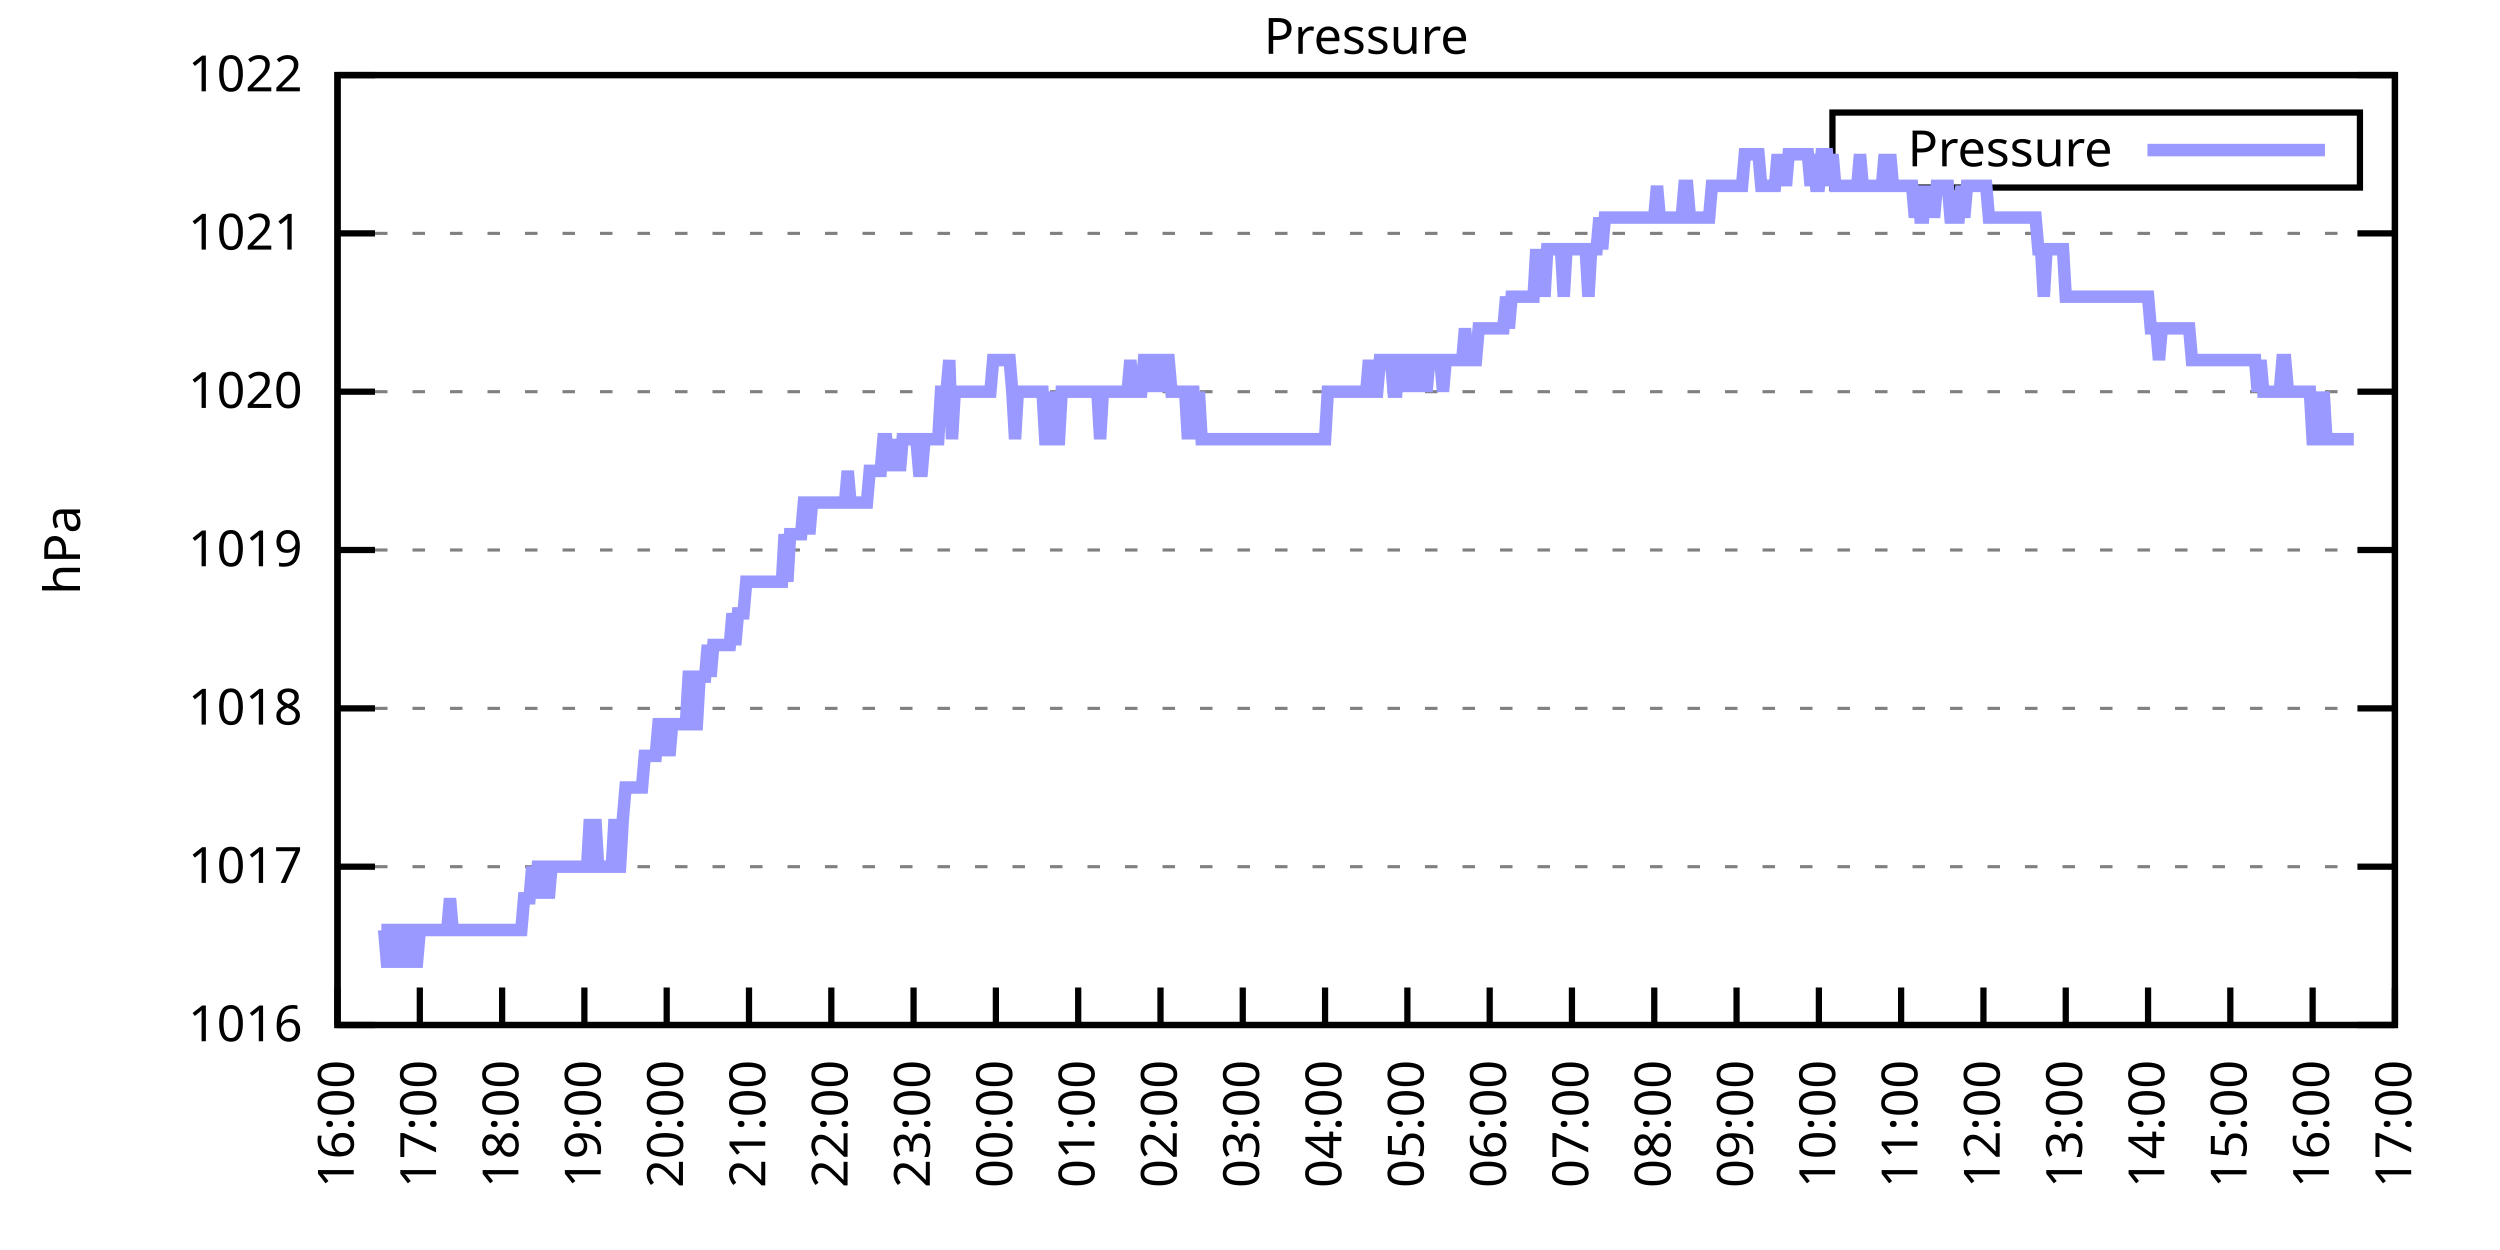
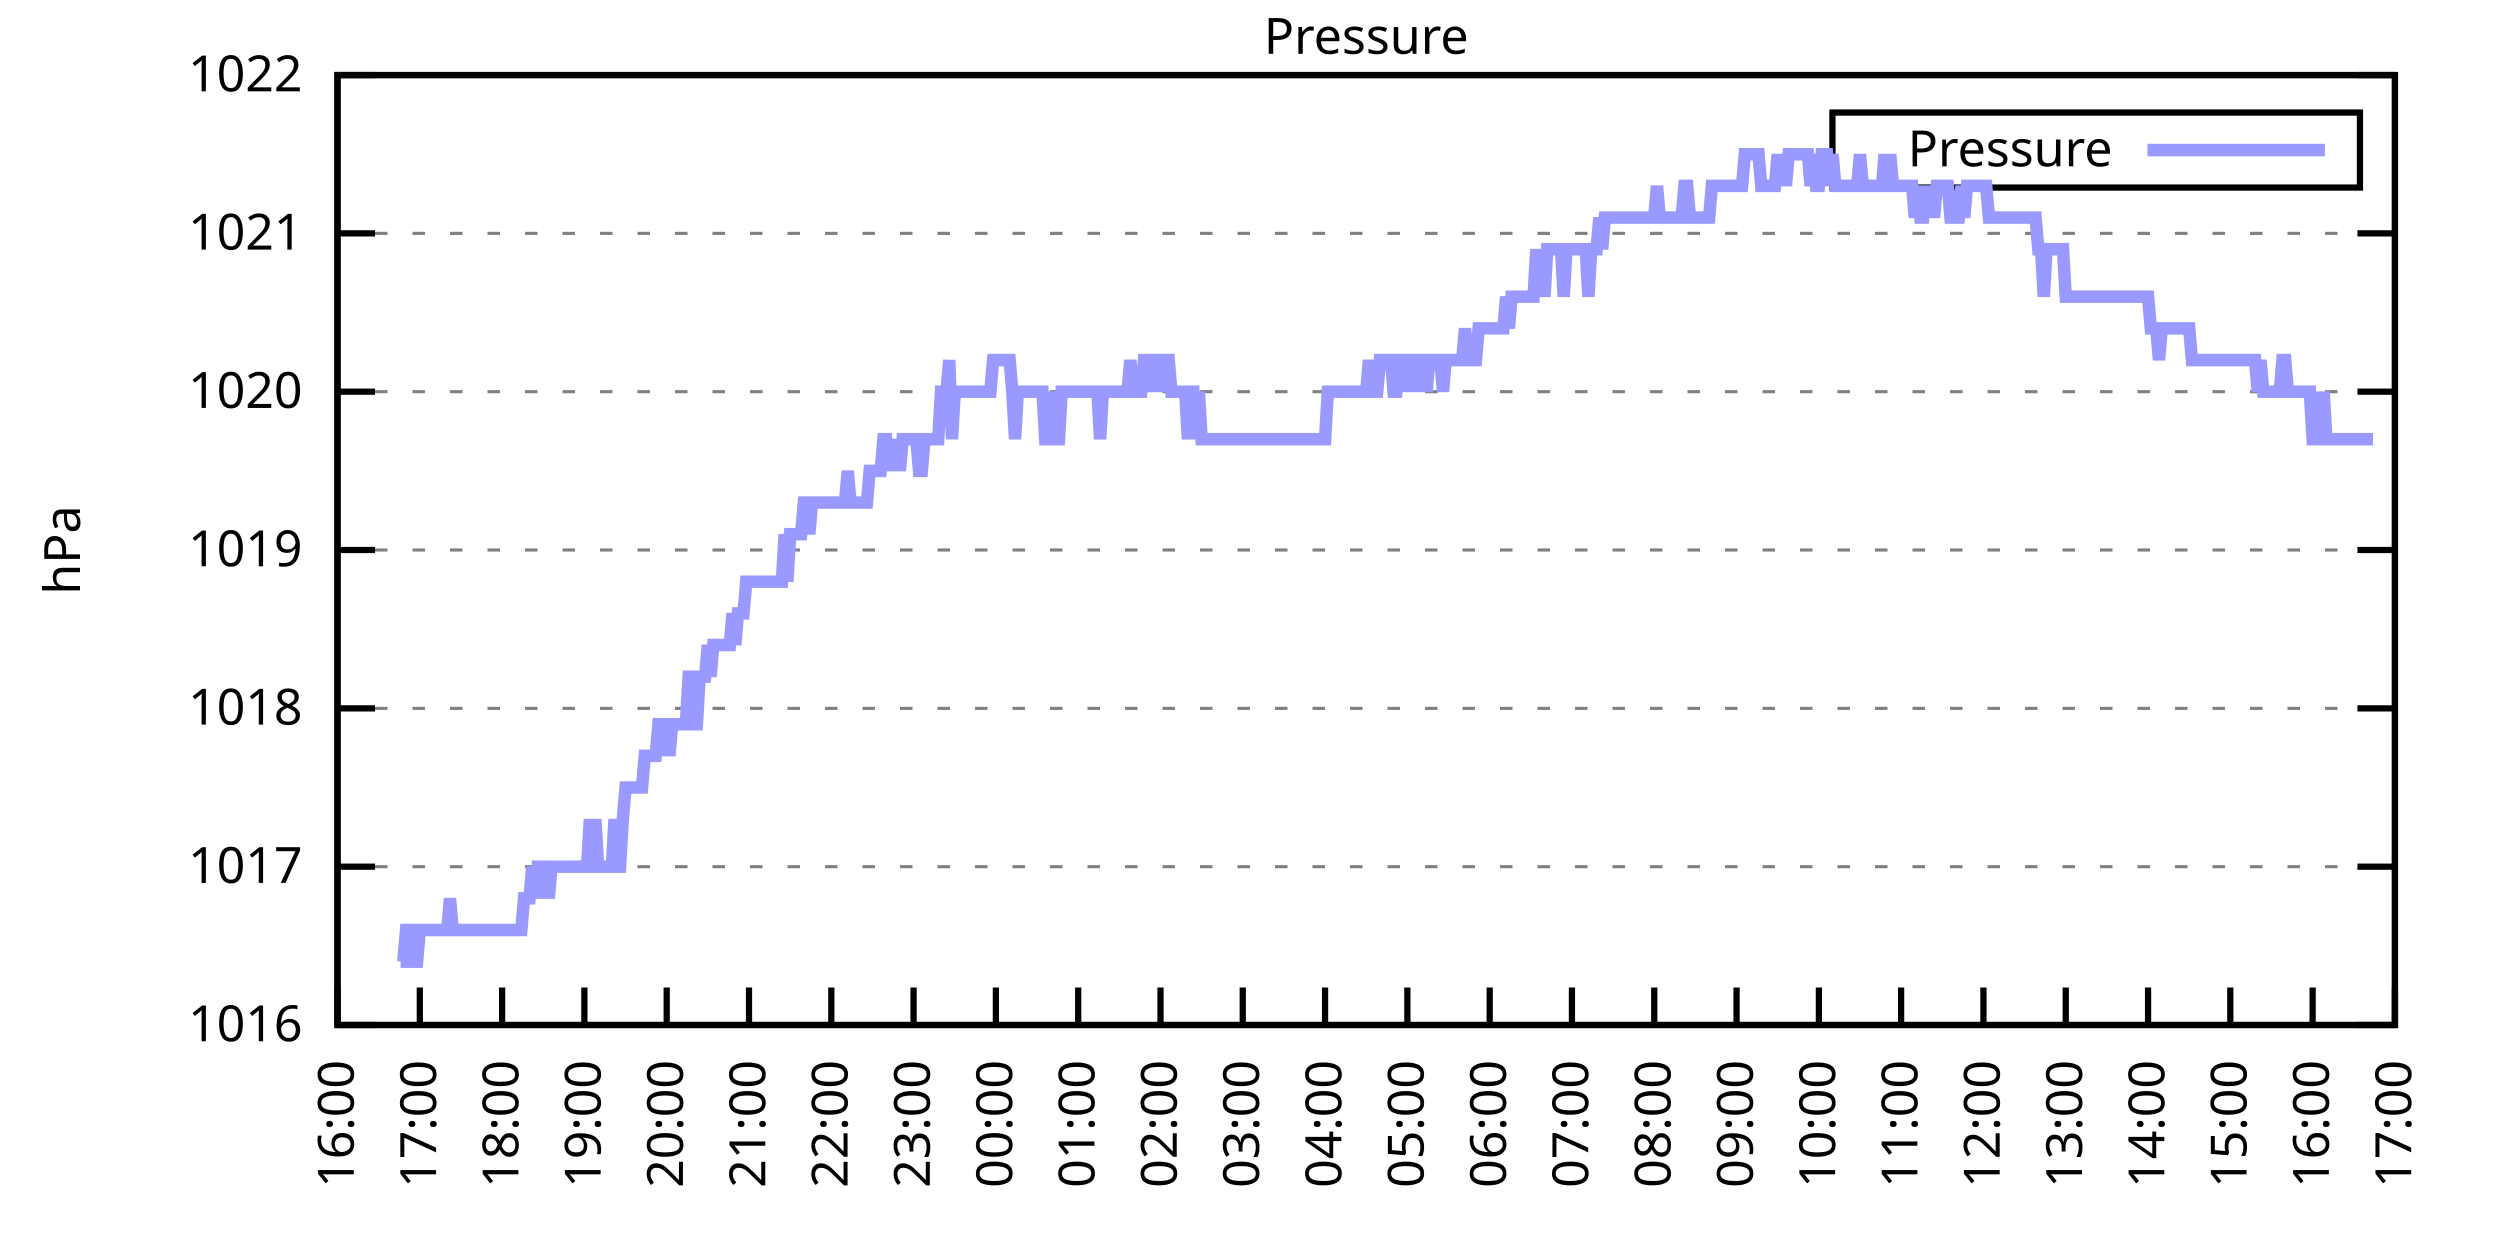
<svg xmlns="http://www.w3.org/2000/svg" xmlns:xlink="http://www.w3.org/1999/xlink" width="400" height="200" viewBox="0 0 400 200">
  <g id="gnuplot_canvas">
    <rect x="0" y="0" width="400" height="200" fill="none" />
    <defs>
      <circle id="gpDot" r="0.5" stroke-width="0.5" stroke="currentColor" />
      <path id="gpPt0" stroke-width="0.333" stroke="currentColor" d="M-1,0 h2 M0,-1 v2" />
      <path id="gpPt1" stroke-width="0.333" stroke="currentColor" d="M-1,-1 L1,1 M1,-1 L-1,1" />
      <path id="gpPt2" stroke-width="0.333" stroke="currentColor" d="M-1,0 L1,0 M0,-1 L0,1 M-1,-1 L1,1 M-1,1 L1,-1" />
      <rect id="gpPt3" stroke-width="0.333" stroke="currentColor" x="-1" y="-1" width="2" height="2" />
      <rect id="gpPt4" stroke-width="0.333" stroke="currentColor" fill="currentColor" x="-1" y="-1" width="2" height="2" />
      <circle id="gpPt5" stroke-width="0.333" stroke="currentColor" cx="0" cy="0" r="1" />
      <use xlink:href="#gpPt5" id="gpPt6" fill="currentColor" stroke="none" />
      <path id="gpPt7" stroke-width="0.333" stroke="currentColor" d="M0,-1.33 L-1.33,0.67 L1.33,0.67 z" />
      <use xlink:href="#gpPt7" id="gpPt8" fill="currentColor" stroke="none" />
      <use xlink:href="#gpPt7" id="gpPt9" stroke="currentColor" transform="rotate(180)" />
      <use xlink:href="#gpPt9" id="gpPt10" fill="currentColor" stroke="none" />
      <use xlink:href="#gpPt3" id="gpPt11" stroke="currentColor" transform="rotate(45)" />
      <use xlink:href="#gpPt11" id="gpPt12" fill="currentColor" stroke="none" />
      <path id="gpPt13" stroke-width="0.333" stroke="currentColor" d="M0,1.330 L1.265,0.411 L0.782,-1.067 L-0.782,-1.076 L-1.265,0.411 z" />
      <use xlink:href="#gpPt13" id="gpPt14" fill="currentColor" stroke="none" />
      <filter id="textbox" filterUnits="objectBoundingBox" x="0" y="0" height="1" width="1">
        <feFlood flood-color="white" flood-opacity="1" result="bgnd" />
        <feComposite in="SourceGraphic" in2="bgnd" operator="atop" />
      </filter>
      <filter id="greybox" filterUnits="objectBoundingBox" x="0" y="0" height="1" width="1">
        <feFlood flood-color="lightgrey" flood-opacity="1" result="grey" />
        <feComposite in="SourceGraphic" in2="grey" operator="atop" />
      </filter>
    </defs>
    <g fill="none" color="white" stroke="currentColor" stroke-width="1.00" stroke-linecap="butt" stroke-linejoin="miter">
</g>
    <g fill="none" color="black" stroke="currentColor" stroke-width="1.00" stroke-linecap="butt" stroke-linejoin="miter">
      <g stroke="none" shape-rendering="crispEdges">
        <polygon fill="rgb(255, 255, 255)" points="54.00,164.00 383.18,164.00 383.18,12.02 54.00,12.02 " />
      </g>
    </g>
    <g fill="none" color="black" stroke="currentColor" stroke-width="1.00" stroke-linecap="butt" stroke-linejoin="miter">
</g>
    <g fill="none" color="black" stroke="black" stroke-width="0.50" stroke-linecap="butt" stroke-linejoin="miter">
</g>
    <g fill="none" color="gray" stroke="currentColor" stroke-width="0.50" stroke-linecap="butt" stroke-linejoin="miter">
      <path stroke="gray" stroke-dasharray="2,4" class="gridline" d="M54.00,164.00 L383.19,164.00  " />
    </g>
    <g fill="none" color="gray" stroke="gray" stroke-width="1.00" stroke-linecap="butt" stroke-linejoin="miter">
</g>
    <g fill="none" color="black" stroke="currentColor" stroke-width="1.00" stroke-linecap="butt" stroke-linejoin="miter">
      <path stroke="black" d="M54.00,164.00 L60.00,164.00 M383.19,164.00 L377.19,164.00  " />
      <g transform="translate(48.40,166.60)" stroke="none" fill="black" font-family="Sans" font-size="8.00" text-anchor="end">
        <text>
          <tspan font-family="Sans"> 1016</tspan>
        </text>
      </g>
    </g>
    <g fill="none" color="black" stroke="currentColor" stroke-width="1.00" stroke-linecap="butt" stroke-linejoin="miter">
</g>
    <g fill="none" color="black" stroke="black" stroke-width="0.50" stroke-linecap="butt" stroke-linejoin="miter">
</g>
    <g fill="none" color="gray" stroke="currentColor" stroke-width="0.50" stroke-linecap="butt" stroke-linejoin="miter">
      <path stroke="gray" stroke-dasharray="2,4" class="gridline" d="M54.00,138.67 L383.19,138.67  " />
    </g>
    <g fill="none" color="gray" stroke="gray" stroke-width="1.00" stroke-linecap="butt" stroke-linejoin="miter">
</g>
    <g fill="none" color="black" stroke="currentColor" stroke-width="1.00" stroke-linecap="butt" stroke-linejoin="miter">
      <path stroke="black" d="M54.00,138.67 L60.00,138.67 M383.19,138.67 L377.19,138.67  " />
      <g transform="translate(48.40,141.27)" stroke="none" fill="black" font-family="Sans" font-size="8.00" text-anchor="end">
        <text>
          <tspan font-family="Sans"> 1017</tspan>
        </text>
      </g>
    </g>
    <g fill="none" color="black" stroke="currentColor" stroke-width="1.00" stroke-linecap="butt" stroke-linejoin="miter">
</g>
    <g fill="none" color="black" stroke="black" stroke-width="0.50" stroke-linecap="butt" stroke-linejoin="miter">
</g>
    <g fill="none" color="gray" stroke="currentColor" stroke-width="0.50" stroke-linecap="butt" stroke-linejoin="miter">
      <path stroke="gray" stroke-dasharray="2,4" class="gridline" d="M54.00,113.34 L383.19,113.34  " />
    </g>
    <g fill="none" color="gray" stroke="gray" stroke-width="1.00" stroke-linecap="butt" stroke-linejoin="miter">
</g>
    <g fill="none" color="black" stroke="currentColor" stroke-width="1.00" stroke-linecap="butt" stroke-linejoin="miter">
      <path stroke="black" d="M54.00,113.34 L60.00,113.34 M383.19,113.34 L377.19,113.34  " />
      <g transform="translate(48.40,115.94)" stroke="none" fill="black" font-family="Sans" font-size="8.00" text-anchor="end">
        <text>
          <tspan font-family="Sans"> 1018</tspan>
        </text>
      </g>
    </g>
    <g fill="none" color="black" stroke="currentColor" stroke-width="1.00" stroke-linecap="butt" stroke-linejoin="miter">
</g>
    <g fill="none" color="black" stroke="black" stroke-width="0.50" stroke-linecap="butt" stroke-linejoin="miter">
</g>
    <g fill="none" color="gray" stroke="currentColor" stroke-width="0.50" stroke-linecap="butt" stroke-linejoin="miter">
      <path stroke="gray" stroke-dasharray="2,4" class="gridline" d="M54.00,88.00 L383.19,88.00  " />
    </g>
    <g fill="none" color="gray" stroke="gray" stroke-width="1.00" stroke-linecap="butt" stroke-linejoin="miter">
</g>
    <g fill="none" color="black" stroke="currentColor" stroke-width="1.00" stroke-linecap="butt" stroke-linejoin="miter">
      <path stroke="black" d="M54.00,88.00 L60.00,88.00 M383.19,88.00 L377.19,88.00  " />
      <g transform="translate(48.40,90.60)" stroke="none" fill="black" font-family="Sans" font-size="8.00" text-anchor="end">
        <text>
          <tspan font-family="Sans"> 1019</tspan>
        </text>
      </g>
    </g>
    <g fill="none" color="black" stroke="currentColor" stroke-width="1.00" stroke-linecap="butt" stroke-linejoin="miter">
</g>
    <g fill="none" color="black" stroke="black" stroke-width="0.50" stroke-linecap="butt" stroke-linejoin="miter">
</g>
    <g fill="none" color="gray" stroke="currentColor" stroke-width="0.50" stroke-linecap="butt" stroke-linejoin="miter">
      <path stroke="gray" stroke-dasharray="2,4" class="gridline" d="M54.00,62.67 L383.19,62.67  " />
    </g>
    <g fill="none" color="gray" stroke="gray" stroke-width="1.00" stroke-linecap="butt" stroke-linejoin="miter">
</g>
    <g fill="none" color="black" stroke="currentColor" stroke-width="1.00" stroke-linecap="butt" stroke-linejoin="miter">
      <path stroke="black" d="M54.00,62.67 L60.00,62.67 M383.19,62.67 L377.19,62.67  " />
      <g transform="translate(48.40,65.27)" stroke="none" fill="black" font-family="Sans" font-size="8.00" text-anchor="end">
        <text>
          <tspan font-family="Sans"> 1020</tspan>
        </text>
      </g>
    </g>
    <g fill="none" color="black" stroke="currentColor" stroke-width="1.00" stroke-linecap="butt" stroke-linejoin="miter">
</g>
    <g fill="none" color="black" stroke="black" stroke-width="0.50" stroke-linecap="butt" stroke-linejoin="miter">
</g>
    <g fill="none" color="gray" stroke="currentColor" stroke-width="0.50" stroke-linecap="butt" stroke-linejoin="miter">
      <path stroke="gray" stroke-dasharray="2,4" class="gridline" d="M54.00,37.34 L383.19,37.34  " />
    </g>
    <g fill="none" color="gray" stroke="gray" stroke-width="1.00" stroke-linecap="butt" stroke-linejoin="miter">
</g>
    <g fill="none" color="black" stroke="currentColor" stroke-width="1.00" stroke-linecap="butt" stroke-linejoin="miter">
      <path stroke="black" d="M54.00,37.34 L60.00,37.34 M383.19,37.34 L377.19,37.34  " />
      <g transform="translate(48.40,39.94)" stroke="none" fill="black" font-family="Sans" font-size="8.00" text-anchor="end">
        <text>
          <tspan font-family="Sans"> 1021</tspan>
        </text>
      </g>
    </g>
    <g fill="none" color="black" stroke="currentColor" stroke-width="1.00" stroke-linecap="butt" stroke-linejoin="miter">
</g>
    <g fill="none" color="black" stroke="black" stroke-width="0.50" stroke-linecap="butt" stroke-linejoin="miter">
</g>
    <g fill="none" color="gray" stroke="currentColor" stroke-width="0.50" stroke-linecap="butt" stroke-linejoin="miter">
      <path stroke="gray" stroke-dasharray="2,4" class="gridline" d="M54.00,12.01 L383.19,12.01  " />
    </g>
    <g fill="none" color="gray" stroke="gray" stroke-width="1.00" stroke-linecap="butt" stroke-linejoin="miter">
</g>
    <g fill="none" color="black" stroke="currentColor" stroke-width="1.00" stroke-linecap="butt" stroke-linejoin="miter">
      <path stroke="black" d="M54.00,12.01 L60.00,12.01 M383.19,12.01 L377.19,12.01  " />
      <g transform="translate(48.40,14.61)" stroke="none" fill="black" font-family="Sans" font-size="8.00" text-anchor="end">
        <text>
          <tspan font-family="Sans"> 1022</tspan>
        </text>
      </g>
    </g>
    <g fill="none" color="black" stroke="currentColor" stroke-width="1.00" stroke-linecap="butt" stroke-linejoin="miter">
      <path stroke="black" d="M54.00,164.00 L54.00,158.00  " />
      <g transform="translate(56.60,169.60) rotate(270.00)" stroke="none" fill="black" font-family="Sans" font-size="8.00" text-anchor="end">
        <text>
          <tspan font-family="Sans">16:00</tspan>
        </text>
      </g>
    </g>
    <g fill="none" color="black" stroke="currentColor" stroke-width="1.00" stroke-linecap="butt" stroke-linejoin="miter">
      <path stroke="black" d="M67.17,164.00 L67.17,158.00  " />
      <g transform="translate(69.77,169.60) rotate(270.00)" stroke="none" fill="black" font-family="Sans" font-size="8.00" text-anchor="end">
        <text>
          <tspan font-family="Sans">17:00</tspan>
        </text>
      </g>
    </g>
    <g fill="none" color="black" stroke="currentColor" stroke-width="1.00" stroke-linecap="butt" stroke-linejoin="miter">
      <path stroke="black" d="M80.34,164.00 L80.34,158.00  " />
      <g transform="translate(82.94,169.60) rotate(270.00)" stroke="none" fill="black" font-family="Sans" font-size="8.00" text-anchor="end">
        <text>
          <tspan font-family="Sans">18:00</tspan>
        </text>
      </g>
    </g>
    <g fill="none" color="black" stroke="currentColor" stroke-width="1.00" stroke-linecap="butt" stroke-linejoin="miter">
      <path stroke="black" d="M93.50,164.00 L93.50,158.00  " />
      <g transform="translate(96.10,169.60) rotate(270.00)" stroke="none" fill="black" font-family="Sans" font-size="8.00" text-anchor="end">
        <text>
          <tspan font-family="Sans">19:00</tspan>
        </text>
      </g>
    </g>
    <g fill="none" color="black" stroke="currentColor" stroke-width="1.00" stroke-linecap="butt" stroke-linejoin="miter">
      <path stroke="black" d="M106.67,164.00 L106.67,158.00  " />
      <g transform="translate(109.27,169.60) rotate(270.00)" stroke="none" fill="black" font-family="Sans" font-size="8.00" text-anchor="end">
        <text>
          <tspan font-family="Sans">20:00</tspan>
        </text>
      </g>
    </g>
    <g fill="none" color="black" stroke="currentColor" stroke-width="1.00" stroke-linecap="butt" stroke-linejoin="miter">
      <path stroke="black" d="M119.84,164.00 L119.84,158.00  " />
      <g transform="translate(122.44,169.60) rotate(270.00)" stroke="none" fill="black" font-family="Sans" font-size="8.00" text-anchor="end">
        <text>
          <tspan font-family="Sans">21:00</tspan>
        </text>
      </g>
    </g>
    <g fill="none" color="black" stroke="currentColor" stroke-width="1.00" stroke-linecap="butt" stroke-linejoin="miter">
      <path stroke="black" d="M133.01,164.00 L133.01,158.00  " />
      <g transform="translate(135.61,169.60) rotate(270.00)" stroke="none" fill="black" font-family="Sans" font-size="8.00" text-anchor="end">
        <text>
          <tspan font-family="Sans">22:00</tspan>
        </text>
      </g>
    </g>
    <g fill="none" color="black" stroke="currentColor" stroke-width="1.00" stroke-linecap="butt" stroke-linejoin="miter">
      <path stroke="black" d="M146.17,164.00 L146.17,158.00  " />
      <g transform="translate(148.77,169.60) rotate(270.00)" stroke="none" fill="black" font-family="Sans" font-size="8.00" text-anchor="end">
        <text>
          <tspan font-family="Sans">23:00</tspan>
        </text>
      </g>
    </g>
    <g fill="none" color="black" stroke="currentColor" stroke-width="1.00" stroke-linecap="butt" stroke-linejoin="miter">
      <path stroke="black" d="M159.34,164.00 L159.34,158.00  " />
      <g transform="translate(161.94,169.60) rotate(270.00)" stroke="none" fill="black" font-family="Sans" font-size="8.00" text-anchor="end">
        <text>
          <tspan font-family="Sans">00:00</tspan>
        </text>
      </g>
    </g>
    <g fill="none" color="black" stroke="currentColor" stroke-width="1.00" stroke-linecap="butt" stroke-linejoin="miter">
      <path stroke="black" d="M172.51,164.00 L172.51,158.00  " />
      <g transform="translate(175.11,169.60) rotate(270.00)" stroke="none" fill="black" font-family="Sans" font-size="8.00" text-anchor="end">
        <text>
          <tspan font-family="Sans">01:00</tspan>
        </text>
      </g>
    </g>
    <g fill="none" color="black" stroke="currentColor" stroke-width="1.00" stroke-linecap="butt" stroke-linejoin="miter">
      <path stroke="black" d="M185.68,164.00 L185.68,158.00  " />
      <g transform="translate(188.28,169.60) rotate(270.00)" stroke="none" fill="black" font-family="Sans" font-size="8.00" text-anchor="end">
        <text>
          <tspan font-family="Sans">02:00</tspan>
        </text>
      </g>
    </g>
    <g fill="none" color="black" stroke="currentColor" stroke-width="1.00" stroke-linecap="butt" stroke-linejoin="miter">
      <path stroke="black" d="M198.84,164.00 L198.84,158.00  " />
      <g transform="translate(201.44,169.60) rotate(270.00)" stroke="none" fill="black" font-family="Sans" font-size="8.00" text-anchor="end">
        <text>
          <tspan font-family="Sans">03:00</tspan>
        </text>
      </g>
    </g>
    <g fill="none" color="black" stroke="currentColor" stroke-width="1.00" stroke-linecap="butt" stroke-linejoin="miter">
      <path stroke="black" d="M212.01,164.00 L212.01,158.00  " />
      <g transform="translate(214.61,169.60) rotate(270.00)" stroke="none" fill="black" font-family="Sans" font-size="8.00" text-anchor="end">
        <text>
          <tspan font-family="Sans">04:00</tspan>
        </text>
      </g>
    </g>
    <g fill="none" color="black" stroke="currentColor" stroke-width="1.00" stroke-linecap="butt" stroke-linejoin="miter">
      <path stroke="black" d="M225.18,164.00 L225.18,158.00  " />
      <g transform="translate(227.78,169.60) rotate(270.00)" stroke="none" fill="black" font-family="Sans" font-size="8.00" text-anchor="end">
        <text>
          <tspan font-family="Sans">05:00</tspan>
        </text>
      </g>
    </g>
    <g fill="none" color="black" stroke="currentColor" stroke-width="1.00" stroke-linecap="butt" stroke-linejoin="miter">
      <path stroke="black" d="M238.35,164.00 L238.35,158.00  " />
      <g transform="translate(240.95,169.60) rotate(270.00)" stroke="none" fill="black" font-family="Sans" font-size="8.00" text-anchor="end">
        <text>
          <tspan font-family="Sans">06:00</tspan>
        </text>
      </g>
    </g>
    <g fill="none" color="black" stroke="currentColor" stroke-width="1.00" stroke-linecap="butt" stroke-linejoin="miter">
      <path stroke="black" d="M251.51,164.00 L251.51,158.00  " />
      <g transform="translate(254.11,169.60) rotate(270.00)" stroke="none" fill="black" font-family="Sans" font-size="8.00" text-anchor="end">
        <text>
          <tspan font-family="Sans">07:00</tspan>
        </text>
      </g>
    </g>
    <g fill="none" color="black" stroke="currentColor" stroke-width="1.00" stroke-linecap="butt" stroke-linejoin="miter">
      <path stroke="black" d="M264.68,164.00 L264.68,158.00  " />
      <g transform="translate(267.28,169.60) rotate(270.00)" stroke="none" fill="black" font-family="Sans" font-size="8.00" text-anchor="end">
        <text>
          <tspan font-family="Sans">08:00</tspan>
        </text>
      </g>
    </g>
    <g fill="none" color="black" stroke="currentColor" stroke-width="1.00" stroke-linecap="butt" stroke-linejoin="miter">
      <path stroke="black" d="M277.85,164.00 L277.85,158.00  " />
      <g transform="translate(280.45,169.60) rotate(270.00)" stroke="none" fill="black" font-family="Sans" font-size="8.00" text-anchor="end">
        <text>
          <tspan font-family="Sans">09:00</tspan>
        </text>
      </g>
    </g>
    <g fill="none" color="black" stroke="currentColor" stroke-width="1.00" stroke-linecap="butt" stroke-linejoin="miter">
      <path stroke="black" d="M291.02,164.00 L291.02,158.00  " />
      <g transform="translate(293.62,169.60) rotate(270.00)" stroke="none" fill="black" font-family="Sans" font-size="8.00" text-anchor="end">
        <text>
          <tspan font-family="Sans">10:00</tspan>
        </text>
      </g>
    </g>
    <g fill="none" color="black" stroke="currentColor" stroke-width="1.00" stroke-linecap="butt" stroke-linejoin="miter">
      <path stroke="black" d="M304.18,164.00 L304.18,158.00  " />
      <g transform="translate(306.78,169.60) rotate(270.00)" stroke="none" fill="black" font-family="Sans" font-size="8.00" text-anchor="end">
        <text>
          <tspan font-family="Sans">11:00</tspan>
        </text>
      </g>
    </g>
    <g fill="none" color="black" stroke="currentColor" stroke-width="1.00" stroke-linecap="butt" stroke-linejoin="miter">
      <path stroke="black" d="M317.35,164.00 L317.35,158.00  " />
      <g transform="translate(319.95,169.60) rotate(270.00)" stroke="none" fill="black" font-family="Sans" font-size="8.00" text-anchor="end">
        <text>
          <tspan font-family="Sans">12:00</tspan>
        </text>
      </g>
    </g>
    <g fill="none" color="black" stroke="currentColor" stroke-width="1.00" stroke-linecap="butt" stroke-linejoin="miter">
      <path stroke="black" d="M330.52,164.00 L330.52,158.00  " />
      <g transform="translate(333.12,169.60) rotate(270.00)" stroke="none" fill="black" font-family="Sans" font-size="8.00" text-anchor="end">
        <text>
          <tspan font-family="Sans">13:00</tspan>
        </text>
      </g>
    </g>
    <g fill="none" color="black" stroke="currentColor" stroke-width="1.00" stroke-linecap="butt" stroke-linejoin="miter">
      <path stroke="black" d="M343.69,164.00 L343.69,158.00  " />
      <g transform="translate(346.29,169.60) rotate(270.00)" stroke="none" fill="black" font-family="Sans" font-size="8.00" text-anchor="end">
        <text>
          <tspan font-family="Sans">14:00</tspan>
        </text>
      </g>
    </g>
    <g fill="none" color="black" stroke="currentColor" stroke-width="1.00" stroke-linecap="butt" stroke-linejoin="miter">
      <path stroke="black" d="M356.85,164.00 L356.85,158.00  " />
      <g transform="translate(359.45,169.60) rotate(270.00)" stroke="none" fill="black" font-family="Sans" font-size="8.00" text-anchor="end">
        <text>
          <tspan font-family="Sans">15:00</tspan>
        </text>
      </g>
    </g>
    <g fill="none" color="black" stroke="currentColor" stroke-width="1.00" stroke-linecap="butt" stroke-linejoin="miter">
      <path stroke="black" d="M370.02,164.00 L370.02,158.00  " />
      <g transform="translate(372.62,169.60) rotate(270.00)" stroke="none" fill="black" font-family="Sans" font-size="8.00" text-anchor="end">
        <text>
          <tspan font-family="Sans">16:00</tspan>
        </text>
      </g>
    </g>
    <g fill="none" color="black" stroke="currentColor" stroke-width="1.00" stroke-linecap="butt" stroke-linejoin="miter">
      <path stroke="black" d="M383.19,164.00 L383.19,158.00  " />
      <g transform="translate(385.79,169.60) rotate(270.00)" stroke="none" fill="black" font-family="Sans" font-size="8.00" text-anchor="end">
        <text>
          <tspan font-family="Sans">17:00</tspan>
        </text>
      </g>
    </g>
    <g fill="none" color="black" stroke="currentColor" stroke-width="1.00" stroke-linecap="butt" stroke-linejoin="miter">
</g>
    <g fill="none" color="black" stroke="currentColor" stroke-width="1.00" stroke-linecap="butt" stroke-linejoin="miter">
      <path stroke="black" d="M54.00,12.01 L54.00,164.00 L383.19,164.00 L383.19,12.01 L54.00,12.01 Z  " />
    </g>
    <g fill="none" color="black" stroke="currentColor" stroke-width="1.00" stroke-linecap="butt" stroke-linejoin="miter">
</g>
    <g fill="none" color="black" stroke="currentColor" stroke-width="1.00" stroke-linecap="butt" stroke-linejoin="miter">
      <path stroke="black" d="M293.19,30.01 L293.19,18.01 L377.59,18.01 L377.59,30.01 L293.19,30.01 Z  " />
    </g>
    <g id="Pressure_plot_1">
      <g fill="none" color="white" stroke="black" stroke-width="2.00" stroke-linecap="butt" stroke-linejoin="miter">
</g>
      <g fill="none" color="black" stroke="currentColor" stroke-width="2.00" stroke-linecap="butt" stroke-linejoin="miter">
        <g transform="translate(337.99,26.61)" stroke="none" fill="black" font-family="Sans" font-size="8.00" text-anchor="end">
          <text>
            <tspan font-family="Sans">Pressure</tspan>
          </text>
        </g>
      </g>
      <g fill="none" color="black" stroke="currentColor" stroke-width="2.00" stroke-linecap="butt" stroke-linejoin="miter">
-         <path stroke="rgb(153, 153, 255)" d="M343.59,24.01 L371.99,24.01 M61.02,148.80 L61.46,148.80 L61.90,153.87 L62.34,153.87 L62.78,148.80 L63.22,148.80   L63.66,148.80 L64.10,153.87 L64.53,153.87 L64.97,148.80 L65.41,148.80 L65.85,148.80 L66.29,153.87 L66.73,153.87   L67.17,148.80 L67.61,148.80 L68.05,148.80 L68.48,148.80 L68.92,148.80 L69.36,148.80 L69.80,148.80 L70.24,148.80   L70.68,148.80 L71.12,148.80 L71.56,148.80 L72.00,143.73 L72.43,148.80 L72.87,148.80 L73.31,148.80 L73.75,148.80   L74.19,148.80 L74.63,148.80 L75.07,148.80 L75.51,148.80 L75.95,148.80 L76.38,148.80 L76.82,148.80 L77.26,148.80   L77.70,148.80 L78.14,148.80 L78.58,148.80 L79.02,148.80 L79.46,148.80 L79.90,148.80 L80.34,148.80 L80.77,148.80   L81.21,148.80 L81.65,148.80 L82.09,148.80 L82.53,148.80 L82.97,148.80 L83.41,148.80 L83.85,143.73 L84.29,143.73   L84.72,143.73 L85.16,138.67 L85.60,143.73 L86.04,138.67 L86.48,138.67 L86.92,143.73 L87.36,138.67 L87.80,143.73   L88.24,138.67 L88.67,138.67 L89.11,138.67 L89.55,138.67 L89.99,138.67 L90.43,138.67 L90.87,138.67 L91.31,138.67   L91.75,138.67 L92.19,138.67 L92.62,138.67 L93.06,138.67 L93.50,138.67 L93.94,138.67 L94.38,131.07 L94.82,138.67   L95.26,131.07 L95.70,138.67 L96.14,138.67 L96.58,138.67 L97.01,138.67 L97.45,138.67 L97.89,138.67 L98.33,131.07   L98.77,138.67 L99.21,138.67 L99.65,131.07 L100.09,126.00 L100.53,126.00 L100.96,126.00 L101.40,126.00 L101.84,126.00   L102.28,126.00 L102.72,126.00 L103.16,120.94 L103.60,120.94 L104.04,120.94 L104.48,120.94 L104.91,120.94 L105.35,115.87   L105.79,115.87 L106.23,120.94 L106.67,115.87 L107.11,120.94 L107.55,115.87 L107.99,115.87 L108.43,115.87 L108.87,115.87   L109.30,115.87 L109.74,115.87 L110.18,108.27 L110.62,108.27 L111.06,115.87 L111.50,115.87 L111.94,108.27 L112.38,108.27   L112.82,108.27 L113.25,103.20 L113.69,108.27 L114.13,103.20 L114.57,103.20 L115.01,103.20 L115.45,103.20 L115.89,103.20   L116.33,103.20 L116.77,103.20 L117.20,98.14 L117.64,103.20 L118.08,98.14 L118.52,98.14 L118.96,98.14 L119.40,93.07   L119.84,93.07 L120.28,93.07 L120.72,93.07 L121.15,93.07 L121.59,93.07 L122.03,93.07 L122.47,93.07 L122.91,93.07   L123.35,93.07 L123.79,93.07 L124.23,93.07 L124.67,93.07 L125.11,93.07 L125.54,85.47 L125.98,93.07 L126.42,85.47   L126.86,85.47 L127.30,85.47 L127.74,85.47 L128.18,85.47 L128.62,80.41 L129.06,80.41 L129.49,85.47 L129.93,80.41   L130.37,80.41 L130.81,80.41 L131.25,80.41 L131.69,80.41 L132.13,80.41 L132.57,80.41 L133.01,80.41 L133.44,80.41   L133.88,80.41 L134.32,80.41 L134.76,80.41 L135.20,80.41 L135.64,75.34 L136.08,80.41 L136.52,80.41 L136.96,80.41   L137.39,80.41 L137.83,80.41 L138.27,80.41 L138.71,80.41 L139.15,75.34 L139.59,75.34 L140.03,75.34 L140.47,75.34   L140.91,75.34 L141.35,70.27 L141.78,70.27 L142.22,75.34 L142.66,70.27 L143.10,75.34 L143.54,70.27 L143.98,75.34   L144.42,70.27 L144.86,70.27 L145.30,70.27 L145.73,70.27 L146.17,70.27 L146.61,70.27 L147.05,75.34 L147.49,75.34   L147.93,70.27 L148.37,70.27 L148.81,70.27 L149.25,70.27 L149.68,70.27 L150.12,70.27 L150.56,62.67 L151.00,62.67   L151.44,62.67 L151.88,57.61 L152.32,70.27 L152.76,62.67 L153.20,62.67 L153.63,62.67 L154.07,62.67 L154.51,62.67   L154.95,62.67 L155.39,62.67 L155.83,62.67 L156.27,62.67 L156.71,62.67 L157.15,62.67 L157.59,62.67 L158.02,62.67   L158.46,62.67 L158.90,57.61 L159.34,57.61 L159.78,57.61 L160.22,57.61 L160.66,57.61 L161.10,57.61 L161.54,57.61   L161.97,62.67 L162.41,70.27 L162.85,62.67 L163.29,62.67 L163.73,62.67 L164.17,62.67 L164.61,62.67 L165.05,62.67   L165.49,62.67 L165.92,62.67 L166.36,62.67 L166.80,62.67 L167.24,70.27 L167.68,70.27 L168.12,62.67 L168.56,70.27   L169.00,70.27 L169.44,70.27 L169.87,62.67 L170.31,62.67 L170.75,62.67 L171.19,62.67 L171.63,62.67 L172.07,62.67   L172.51,62.67 L172.95,62.67 L173.39,62.67 L173.83,62.67 L174.26,62.67 L174.70,62.67 L175.14,62.67 L175.58,62.67   L176.02,70.27 L176.46,62.67 L176.90,62.67 L177.34,62.67 L177.78,62.67 L178.21,62.67 L178.65,62.67 L179.09,62.67   L179.53,62.67 L179.97,62.67 L180.41,62.67 L180.85,57.61 L181.29,62.67 L181.73,62.67 L182.16,62.67 L182.60,62.67   L183.04,57.61 L183.48,57.61 L183.92,57.61 L184.36,62.67 L184.80,57.61 L185.24,57.61 L185.68,57.61 L186.11,62.67   L186.55,57.61 L186.99,57.61 L187.43,62.67 L187.87,62.67 L188.31,62.67 L188.75,62.67 L189.19,62.67 L189.63,62.67   L190.07,70.27 L190.50,62.67 L190.94,62.67 L191.38,70.27 L191.82,62.67 L192.26,70.27 L192.70,70.27 L193.14,70.27   L193.58,70.27 L194.02,70.27 L194.45,70.27 L194.89,70.27 L195.33,70.27 L195.77,70.27 L196.21,70.27 L196.65,70.27   L197.09,70.27 L197.53,70.27 L197.97,70.27 L198.40,70.27 L198.84,70.27 L199.28,70.27 L199.72,70.27 L200.16,70.27   L200.60,70.27 L201.04,70.27 L201.48,70.27 L201.92,70.27 L202.35,70.27 L202.79,70.27 L203.23,70.27 L203.67,70.27   L204.11,70.27 L204.55,70.27 L204.99,70.27 L205.43,70.27 L205.87,70.27 L206.31,70.27 L206.74,70.27 L207.18,70.27   L207.62,70.27 L208.06,70.27 L208.50,70.27 L208.94,70.27 L209.38,70.27 L209.82,70.27 L210.26,70.27 L210.69,70.27   L211.13,70.27 L211.57,70.27 L212.01,70.27 L212.45,62.67 L212.89,62.67 L213.33,62.67 L213.77,62.67 L214.21,62.67   L214.64,62.67 L215.08,62.67 L215.52,62.67 L215.96,62.67 L216.40,62.67 L216.84,62.67 L217.28,62.67 L217.72,62.67   L218.16,62.67 L218.60,62.67 L219.03,57.61 L219.47,62.67 L219.91,62.67 L220.35,62.67 L220.79,57.61 L221.23,57.61   L221.67,57.61 L222.11,57.61 L222.55,57.61 L222.98,62.67 L223.42,62.67 L223.86,57.61 L224.30,57.61 L224.74,57.61   L225.18,62.67 L225.62,57.61 L226.06,62.67 L226.50,57.61 L226.93,57.61 L227.37,62.67 L227.81,57.61 L228.25,62.67   L228.69,57.61 L229.13,57.61 L229.57,57.61 L230.01,57.61 L230.45,57.61 L230.88,62.67 L231.32,57.61 L231.76,57.61   L232.20,57.61 L232.64,57.61 L233.08,57.61 L233.52,57.61 L233.96,57.61 L234.40,52.54 L234.84,57.61 L235.27,57.61   L235.71,57.61 L236.15,57.61 L236.59,52.54 L237.03,52.54 L237.47,52.54 L237.91,52.54 L238.35,52.54 L238.79,52.54   L239.22,52.54 L239.66,52.54 L240.10,52.54 L240.54,52.54 L240.98,47.47 L241.42,52.54 L241.86,47.47 L242.30,47.47   L242.74,47.47 L243.17,47.47 L243.61,47.47 L244.05,47.47 L244.49,47.47 L244.93,47.47 L245.37,47.47 L245.81,39.87   L246.25,47.47 L246.69,39.87 L247.12,47.47 L247.56,39.87 L248.00,39.87 L248.44,39.87 L248.88,39.87 L249.32,39.87   L249.76,39.87 L250.20,47.47 L250.64,39.87 L251.08,39.87 L251.51,39.87 L251.95,39.87 L252.39,39.87 L252.83,39.87   L253.27,39.87 L253.71,39.87 L254.15,47.47 L254.59,39.87 L255.03,39.87 L255.46,39.87 L255.90,34.81 L256.34,39.87   L256.78,34.81 L257.22,34.81 L257.66,34.81 L258.10,34.81 L258.54,34.81 L258.98,34.81 L259.41,34.81 L259.85,34.81   L260.29,34.81 L260.73,34.81 L261.17,34.81 L261.61,34.81 L262.05,34.81 L262.49,34.81 L262.93,34.81 L263.36,34.81   L263.80,34.81 L264.24,34.81 L264.68,34.81 L265.12,29.74 L265.56,34.81 L266.00,34.81 L266.44,34.81 L266.88,34.81   L267.32,34.81 L267.75,34.81 L268.19,34.81 L268.63,34.81 L269.07,34.81 L269.51,29.74 L269.95,29.74 L270.39,34.81   L270.83,34.81 L271.27,34.81 L271.70,34.81 L272.14,34.81 L272.58,34.81 L273.02,34.81 L273.46,34.81 L273.90,29.74   L274.34,29.74 L274.78,29.74 L275.22,29.74 L275.65,29.74 L276.09,29.74 L276.53,29.74 L276.97,29.74 L277.41,29.74   L277.85,29.74 L278.29,29.74 L278.73,29.74 L279.17,24.68 L279.60,24.68 L280.04,24.68 L280.48,24.68 L280.92,24.68   L281.36,24.68 L281.80,29.74 L282.24,29.74 L282.68,29.74 L283.12,29.74 L283.56,29.74 L283.99,29.74 L284.43,24.68   L284.87,29.74 L285.31,24.68 L285.75,29.74 L286.19,24.68 L286.63,24.68 L287.07,24.68 L287.51,24.68 L287.94,24.68   L288.38,24.68 L288.82,24.68 L289.26,24.68 L289.70,29.74 L290.14,24.68 L290.58,29.74 L291.02,29.74 L291.46,24.68   L291.89,24.68 L292.33,24.68 L292.77,29.74 L293.21,24.68 L293.65,29.74 L294.09,29.74 L294.53,29.74 L294.97,29.74   L295.41,29.74 L295.84,29.74 L296.28,29.74 L296.72,29.74 L297.16,29.74 L297.60,24.68 L298.04,29.74 L298.48,29.74   L298.92,29.74 L299.36,29.74 L299.80,29.74 L300.23,29.74 L300.67,29.74 L301.11,29.74 L301.55,24.68 L301.99,29.74   L302.43,24.68 L302.87,29.74 L303.31,29.74 L303.75,29.74 L304.18,29.74 L304.62,29.74 L305.06,29.74 L305.50,29.74   L305.94,29.74 L306.38,34.81 L306.82,29.74 L307.26,34.81 L307.70,34.81 L308.13,29.74 L308.57,34.81 L309.01,29.74   L309.45,34.81 L309.89,29.74 L310.33,29.74 L310.77,29.74 L311.21,29.74 L311.65,29.74 L312.08,34.81 L312.52,34.81   L312.96,34.81 L313.40,34.81 L313.84,29.74 L314.28,34.81 L314.72,29.74 L315.16,29.74 L315.60,29.74 L316.04,29.74   L316.47,29.74 L316.91,29.74 L317.35,29.74 L317.79,29.74 L318.23,34.81 L318.67,34.81 L319.11,34.81 L319.55,34.81   L319.99,34.81 L320.42,34.81 L320.86,34.81 L321.30,34.81 L321.74,34.81 L322.18,34.81 L322.62,34.81 L323.06,34.81   L323.50,34.81 L323.94,34.81 L324.37,34.81 L324.81,34.81 L325.25,34.81 L325.69,34.81 L326.13,39.87 L326.57,39.87   L327.01,47.47 L327.45,39.87 L327.89,39.87 L328.33,39.87 L328.76,39.87 L329.20,39.87 L329.64,39.87 L330.08,39.87   L330.52,47.47 L330.96,47.47 L331.40,47.47 L331.84,47.47 L332.28,47.47 L332.71,47.47 L333.15,47.47 L333.59,47.47   L334.03,47.47 L334.47,47.47 L334.91,47.47 L335.35,47.47 L335.79,47.47 L336.23,47.47 L336.66,47.47 L337.10,47.47   L337.54,47.47 L337.98,47.47 L338.42,47.47 L338.86,47.47 L339.30,47.47 L339.74,47.47 L340.18,47.47 L340.61,47.47   L341.05,47.47 L341.49,47.47 L341.93,47.47 L342.37,47.47 L342.81,47.47 L343.25,47.47 L343.69,47.47 L344.13,52.54   L344.57,52.54 L345.00,52.54 L345.44,57.61 L345.88,52.54 L346.32,52.54 L346.76,52.54 L347.20,52.54 L347.64,52.54   L348.08,52.54 L348.52,52.54 L348.95,52.54 L349.39,52.54 L349.83,52.54 L350.27,52.54 L350.71,57.61 L351.15,57.61   L351.59,57.61 L352.03,57.61 L352.47,57.61 L352.90,57.61 L353.34,57.61 L353.78,57.61 L354.22,57.61 L354.66,57.61   L355.10,57.61 L355.54,57.61 L355.98,57.61 L356.42,57.61 L356.85,57.61 L357.29,57.61 L357.73,57.61 L358.17,57.61   L358.61,57.61 L359.05,57.61 L359.49,57.61 L359.93,57.61 L360.37,57.61 L360.81,57.61 L361.24,62.67 L361.68,57.61   L362.12,62.67 L362.56,62.67 L363.00,62.67 L363.44,62.67 L363.88,62.67 L364.32,62.67 L364.76,62.67 L365.19,57.61   L365.63,57.61 L366.07,62.67 L366.51,62.67 L366.95,62.67 L367.39,62.67 L367.83,62.67 L368.27,62.67 L368.71,62.67   L369.14,62.67 L369.58,62.67 L370.02,70.27 L370.46,70.27 L370.90,62.67 L371.34,70.27 L371.78,62.67 L372.22,70.27   L372.66,70.27 L373.09,70.27 L373.53,70.27 L373.97,70.27 L374.41,70.27 L374.85,70.27 L375.29,70.27 L375.73,70.27   L376.17,70.27 L376.61,70.27  " />
+         <path stroke="rgb(153, 153, 255)" d="M343.59,24.01 L371.99,24.01 M64.10,153.87 L64.53,153.87 L64.97,148.80 L65.41,148.80 L65.85,148.80 L66.29,153.87   L66.73,153.87 L67.17,148.80 L67.61,148.80 L68.05,148.80 L68.48,148.80 L68.92,148.80 L69.36,148.80 L69.80,148.80   L70.24,148.80 L70.68,148.80 L71.12,148.80 L71.56,148.80 L72.00,143.73 L72.43,148.80 L72.87,148.80 L73.31,148.80   L73.75,148.80 L74.19,148.80 L74.63,148.80 L75.07,148.80 L75.51,148.80 L75.95,148.80 L76.38,148.80 L76.82,148.80   L77.26,148.80 L77.70,148.80 L78.14,148.80 L78.58,148.80 L79.02,148.80 L79.46,148.80 L79.90,148.80 L80.34,148.80   L80.77,148.80 L81.21,148.80 L81.65,148.80 L82.09,148.80 L82.53,148.80 L82.97,148.80 L83.41,148.80 L83.85,143.73   L84.29,143.73 L84.72,143.73 L85.16,138.67 L85.60,143.73 L86.04,138.67 L86.48,138.67 L86.92,143.73 L87.36,138.67   L87.80,143.73 L88.24,138.67 L88.67,138.67 L89.11,138.67 L89.55,138.67 L89.99,138.67 L90.43,138.67 L90.87,138.67   L91.31,138.67 L91.75,138.67 L92.19,138.67 L92.62,138.67 L93.06,138.67 L93.50,138.67 L93.94,138.67 L94.38,131.07   L94.82,138.67 L95.26,131.07 L95.70,138.67 L96.14,138.67 L96.58,138.67 L97.01,138.67 L97.45,138.67 L97.89,138.67   L98.33,131.07 L98.77,138.67 L99.21,138.67 L99.65,131.07 L100.09,126.00 L100.53,126.00 L100.96,126.00 L101.40,126.00   L101.84,126.00 L102.28,126.00 L102.72,126.00 L103.16,120.94 L103.60,120.94 L104.04,120.94 L104.48,120.94 L104.91,120.94   L105.35,115.87 L105.79,115.87 L106.23,120.94 L106.67,115.87 L107.11,120.94 L107.55,115.87 L107.99,115.87 L108.43,115.87   L108.87,115.87 L109.30,115.87 L109.74,115.87 L110.18,108.27 L110.62,108.27 L111.06,115.87 L111.50,115.87 L111.94,108.27   L112.38,108.27 L112.82,108.27 L113.25,103.20 L113.69,108.27 L114.13,103.20 L114.57,103.20 L115.01,103.20 L115.45,103.20   L115.89,103.20 L116.33,103.20 L116.77,103.20 L117.20,98.14 L117.64,103.20 L118.08,98.14 L118.52,98.14 L118.96,98.14   L119.40,93.07 L119.84,93.07 L120.28,93.07 L120.72,93.07 L121.15,93.07 L121.59,93.07 L122.03,93.07 L122.47,93.07   L122.91,93.07 L123.35,93.07 L123.79,93.07 L124.23,93.07 L124.67,93.07 L125.11,93.07 L125.54,85.47 L125.98,93.07   L126.42,85.47 L126.86,85.47 L127.30,85.47 L127.74,85.47 L128.18,85.47 L128.62,80.41 L129.06,80.41 L129.49,85.47   L129.93,80.41 L130.37,80.41 L130.81,80.41 L131.25,80.41 L131.69,80.41 L132.13,80.41 L132.57,80.41 L133.01,80.41   L133.44,80.41 L133.88,80.41 L134.32,80.41 L134.76,80.41 L135.20,80.41 L135.64,75.34 L136.08,80.41 L136.52,80.41   L136.96,80.41 L137.39,80.41 L137.83,80.41 L138.27,80.41 L138.71,80.41 L139.15,75.34 L139.59,75.34 L140.03,75.34   L140.47,75.34 L140.91,75.34 L141.35,70.27 L141.78,70.27 L142.22,75.34 L142.66,70.27 L143.10,75.34 L143.54,70.27   L143.98,75.34 L144.42,70.27 L144.86,70.27 L145.30,70.27 L145.73,70.27 L146.17,70.27 L146.61,70.27 L147.05,75.34   L147.49,75.34 L147.93,70.27 L148.37,70.27 L148.81,70.27 L149.25,70.27 L149.68,70.27 L150.12,70.27 L150.56,62.67   L151.00,62.67 L151.44,62.67 L151.88,57.61 L152.32,70.27 L152.76,62.67 L153.20,62.67 L153.63,62.67 L154.07,62.67   L154.51,62.67 L154.95,62.67 L155.39,62.67 L155.83,62.67 L156.27,62.67 L156.71,62.67 L157.15,62.67 L157.59,62.67   L158.02,62.67 L158.46,62.67 L158.90,57.61 L159.34,57.61 L159.78,57.61 L160.22,57.61 L160.66,57.61 L161.10,57.61   L161.54,57.61 L161.97,62.67 L162.41,70.27 L162.85,62.67 L163.29,62.67 L163.73,62.67 L164.17,62.67 L164.61,62.67   L165.05,62.67 L165.49,62.67 L165.92,62.67 L166.36,62.67 L166.80,62.67 L167.24,70.27 L167.68,70.27 L168.12,62.67   L168.56,70.27 L169.00,70.27 L169.44,70.27 L169.87,62.67 L170.31,62.67 L170.75,62.67 L171.19,62.67 L171.63,62.67   L172.07,62.67 L172.51,62.67 L172.95,62.67 L173.39,62.67 L173.83,62.67 L174.26,62.67 L174.70,62.67 L175.14,62.67   L175.58,62.67 L176.02,70.27 L176.46,62.67 L176.90,62.67 L177.34,62.67 L177.78,62.67 L178.21,62.67 L178.65,62.67   L179.09,62.67 L179.53,62.67 L179.97,62.67 L180.41,62.67 L180.85,57.61 L181.29,62.67 L181.73,62.67 L182.16,62.67   L182.60,62.67 L183.04,57.61 L183.48,57.61 L183.92,57.61 L184.36,62.67 L184.80,57.61 L185.24,57.61 L185.68,57.61   L186.11,62.67 L186.55,57.61 L186.99,57.61 L187.43,62.67 L187.87,62.67 L188.31,62.67 L188.75,62.67 L189.19,62.67   L189.63,62.67 L190.07,70.27 L190.50,62.67 L190.94,62.67 L191.38,70.27 L191.82,62.67 L192.26,70.27 L192.70,70.27   L193.14,70.27 L193.58,70.27 L194.02,70.27 L194.45,70.27 L194.89,70.27 L195.33,70.27 L195.77,70.27 L196.21,70.27   L196.65,70.27 L197.09,70.27 L197.53,70.27 L197.97,70.27 L198.40,70.27 L198.84,70.27 L199.28,70.27 L199.72,70.27   L200.16,70.27 L200.60,70.27 L201.04,70.27 L201.48,70.27 L201.92,70.27 L202.35,70.27 L202.79,70.27 L203.23,70.27   L203.67,70.27 L204.11,70.27 L204.55,70.27 L204.99,70.27 L205.43,70.27 L205.87,70.27 L206.31,70.27 L206.74,70.27   L207.18,70.27 L207.62,70.27 L208.06,70.27 L208.50,70.27 L208.94,70.27 L209.38,70.27 L209.82,70.27 L210.26,70.27   L210.69,70.27 L211.13,70.27 L211.57,70.27 L212.01,70.27 L212.45,62.67 L212.89,62.67 L213.33,62.67 L213.77,62.67   L214.21,62.67 L214.64,62.67 L215.08,62.67 L215.52,62.67 L215.96,62.67 L216.40,62.67 L216.84,62.67 L217.28,62.67   L217.72,62.67 L218.16,62.67 L218.60,62.67 L219.03,57.61 L219.47,62.67 L219.91,62.67 L220.35,62.67 L220.79,57.61   L221.23,57.61 L221.67,57.61 L222.11,57.61 L222.55,57.61 L222.98,62.67 L223.42,62.67 L223.86,57.61 L224.30,57.61   L224.74,57.61 L225.18,62.67 L225.62,57.61 L226.06,62.67 L226.50,57.61 L226.93,57.61 L227.37,62.67 L227.81,57.61   L228.25,62.67 L228.69,57.61 L229.13,57.61 L229.57,57.61 L230.01,57.61 L230.45,57.61 L230.88,62.67 L231.32,57.61   L231.76,57.61 L232.20,57.61 L232.64,57.61 L233.08,57.61 L233.52,57.61 L233.96,57.61 L234.40,52.54 L234.84,57.61   L235.27,57.61 L235.71,57.61 L236.15,57.61 L236.59,52.54 L237.03,52.54 L237.47,52.54 L237.91,52.54 L238.35,52.54   L238.79,52.54 L239.22,52.54 L239.66,52.54 L240.10,52.54 L240.54,52.54 L240.98,47.47 L241.42,52.54 L241.86,47.47   L242.30,47.47 L242.74,47.47 L243.17,47.47 L243.61,47.47 L244.05,47.47 L244.49,47.47 L244.93,47.47 L245.37,47.47   L245.81,39.87 L246.25,47.47 L246.69,39.87 L247.12,47.47 L247.56,39.87 L248.00,39.87 L248.44,39.87 L248.88,39.87   L249.32,39.87 L249.76,39.87 L250.20,47.47 L250.64,39.87 L251.08,39.87 L251.51,39.87 L251.95,39.87 L252.39,39.87   L252.83,39.87 L253.27,39.87 L253.71,39.87 L254.15,47.47 L254.59,39.87 L255.03,39.87 L255.46,39.87 L255.90,34.81   L256.34,39.87 L256.78,34.81 L257.22,34.81 L257.66,34.81 L258.10,34.81 L258.54,34.81 L258.98,34.81 L259.41,34.81   L259.85,34.81 L260.29,34.81 L260.73,34.81 L261.17,34.81 L261.61,34.81 L262.05,34.81 L262.49,34.81 L262.93,34.81   L263.36,34.81 L263.80,34.81 L264.24,34.81 L264.68,34.81 L265.12,29.74 L265.56,34.81 L266.00,34.81 L266.44,34.81   L266.88,34.81 L267.32,34.81 L267.75,34.81 L268.19,34.81 L268.63,34.81 L269.07,34.81 L269.51,29.74 L269.95,29.74   L270.39,34.81 L270.83,34.81 L271.27,34.81 L271.70,34.81 L272.14,34.81 L272.58,34.81 L273.02,34.81 L273.46,34.81   L273.90,29.74 L274.34,29.74 L274.78,29.74 L275.22,29.74 L275.65,29.74 L276.09,29.74 L276.53,29.74 L276.97,29.74   L277.41,29.74 L277.85,29.74 L278.29,29.74 L278.73,29.74 L279.17,24.68 L279.60,24.68 L280.04,24.68 L280.48,24.68   L280.92,24.68 L281.36,24.68 L281.80,29.74 L282.24,29.74 L282.68,29.74 L283.12,29.74 L283.56,29.74 L283.99,29.74   L284.43,24.68 L284.87,29.74 L285.31,24.68 L285.75,29.74 L286.19,24.68 L286.63,24.68 L287.07,24.68 L287.51,24.68   L287.94,24.68 L288.38,24.68 L288.82,24.68 L289.26,24.68 L289.70,29.74 L290.14,24.68 L290.58,29.74 L291.02,29.74   L291.46,24.68 L291.89,24.68 L292.33,24.68 L292.77,29.74 L293.21,24.68 L293.65,29.74 L294.09,29.74 L294.53,29.74   L294.97,29.74 L295.41,29.74 L295.84,29.74 L296.28,29.74 L296.72,29.74 L297.16,29.74 L297.60,24.68 L298.04,29.74   L298.48,29.74 L298.92,29.74 L299.36,29.74 L299.80,29.74 L300.23,29.74 L300.67,29.74 L301.11,29.74 L301.55,24.68   L301.99,29.74 L302.43,24.68 L302.87,29.74 L303.31,29.74 L303.75,29.74 L304.18,29.74 L304.62,29.74 L305.06,29.74   L305.50,29.74 L305.94,29.74 L306.38,34.81 L306.82,29.74 L307.26,34.81 L307.70,34.81 L308.13,29.74 L308.57,34.81   L309.01,29.74 L309.45,34.81 L309.89,29.74 L310.33,29.74 L310.77,29.74 L311.21,29.74 L311.65,29.74 L312.08,34.81   L312.52,34.81 L312.96,34.81 L313.40,34.81 L313.84,29.74 L314.28,34.81 L314.72,29.74 L315.16,29.74 L315.60,29.74   L316.04,29.74 L316.47,29.74 L316.91,29.74 L317.35,29.74 L317.79,29.74 L318.23,34.81 L318.67,34.81 L319.11,34.81   L319.55,34.81 L319.99,34.81 L320.42,34.81 L320.86,34.81 L321.30,34.81 L321.74,34.81 L322.18,34.81 L322.62,34.81   L323.06,34.81 L323.50,34.81 L323.94,34.81 L324.37,34.81 L324.81,34.81 L325.25,34.81 L325.69,34.81 L326.13,39.87   L326.57,39.87 L327.01,47.47 L327.45,39.87 L327.89,39.87 L328.33,39.87 L328.76,39.87 L329.20,39.87 L329.64,39.87   L330.08,39.87 L330.52,47.47 L330.96,47.47 L331.40,47.47 L331.84,47.47 L332.28,47.47 L332.71,47.47 L333.15,47.47   L333.59,47.47 L334.03,47.47 L334.47,47.47 L334.91,47.47 L335.35,47.47 L335.79,47.47 L336.23,47.47 L336.66,47.47   L337.10,47.47 L337.54,47.47 L337.98,47.47 L338.42,47.47 L338.86,47.47 L339.30,47.47 L339.74,47.47 L340.18,47.47   L340.61,47.47 L341.05,47.47 L341.49,47.47 L341.93,47.47 L342.37,47.47 L342.81,47.47 L343.25,47.47 L343.69,47.47   L344.13,52.54 L344.57,52.54 L345.00,52.54 L345.44,57.61 L345.88,52.54 L346.32,52.54 L346.76,52.54 L347.20,52.54   L347.64,52.54 L348.08,52.54 L348.52,52.54 L348.95,52.54 L349.39,52.54 L349.83,52.54 L350.27,52.54 L350.71,57.61   L351.15,57.61 L351.59,57.61 L352.03,57.61 L352.47,57.61 L352.90,57.61 L353.34,57.61 L353.78,57.61 L354.22,57.61   L354.66,57.61 L355.10,57.61 L355.54,57.61 L355.98,57.61 L356.42,57.61 L356.85,57.61 L357.29,57.61 L357.73,57.61   L358.17,57.61 L358.61,57.61 L359.05,57.61 L359.49,57.61 L359.93,57.61 L360.37,57.61 L360.81,57.61 L361.24,62.67   L361.68,57.61 L362.12,62.67 L362.56,62.67 L363.00,62.67 L363.44,62.67 L363.88,62.67 L364.32,62.67 L364.76,62.67   L365.19,57.61 L365.63,57.61 L366.07,62.67 L366.51,62.67 L366.95,62.67 L367.39,62.67 L367.83,62.67 L368.27,62.67   L368.71,62.67 L369.14,62.67 L369.58,62.67 L370.02,70.27 L370.46,70.27 L370.90,62.67 L371.34,70.27 L371.78,62.67   L372.22,70.27 L372.66,70.27 L373.09,70.27 L373.53,70.27 L373.97,70.27 L374.41,70.27 L374.85,70.27 L375.29,70.27   L375.73,70.27 L376.17,70.27 L376.61,70.27 L377.05,70.27 L377.48,70.27 L377.92,70.27 L378.36,70.27 L378.80,70.27   L379.24,70.27 L379.68,70.27  " />
      </g>
    </g>
    <g fill="none" color="black" stroke="currentColor" stroke-width="2.00" stroke-linecap="butt" stroke-linejoin="miter">
</g>
    <g fill="none" color="black" stroke="black" stroke-width="1.00" stroke-linecap="butt" stroke-linejoin="miter">
</g>
    <g fill="none" color="black" stroke="currentColor" stroke-width="1.00" stroke-linecap="butt" stroke-linejoin="miter">
      <path stroke="black" d="M54.00,12.01 L54.00,164.00 L383.19,164.00 L383.19,12.01 L54.00,12.01 Z  " />
      <g transform="translate(12.80,88.01) rotate(270.00)" stroke="none" fill="black" font-family="Sans" font-size="8.00" text-anchor="middle">
        <text>
          <tspan font-family="Sans">hPa</tspan>
        </text>
      </g>
    </g>
    <g fill="none" color="black" stroke="currentColor" stroke-width="1.00" stroke-linecap="butt" stroke-linejoin="miter">
</g>
    <g fill="none" color="black" stroke="currentColor" stroke-width="1.00" stroke-linecap="butt" stroke-linejoin="miter">
      <g transform="translate(218.59,8.61)" stroke="none" fill="black" font-family="Sans" font-size="8.00" text-anchor="middle">
        <text>
          <tspan font-family="Sans">Pressure</tspan>
        </text>
      </g>
    </g>
    <g fill="none" color="black" stroke="currentColor" stroke-width="1.00" stroke-linecap="butt" stroke-linejoin="miter">
</g>
  </g>
</svg>
